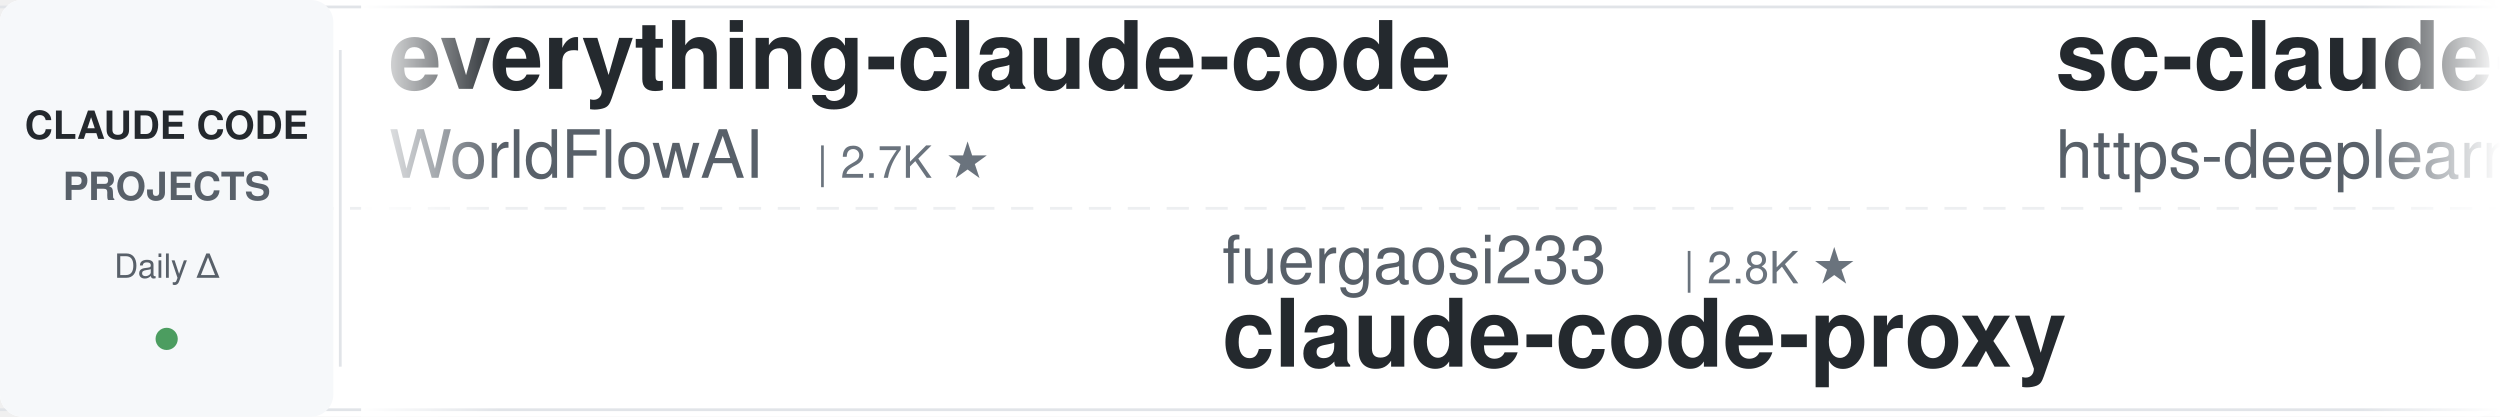
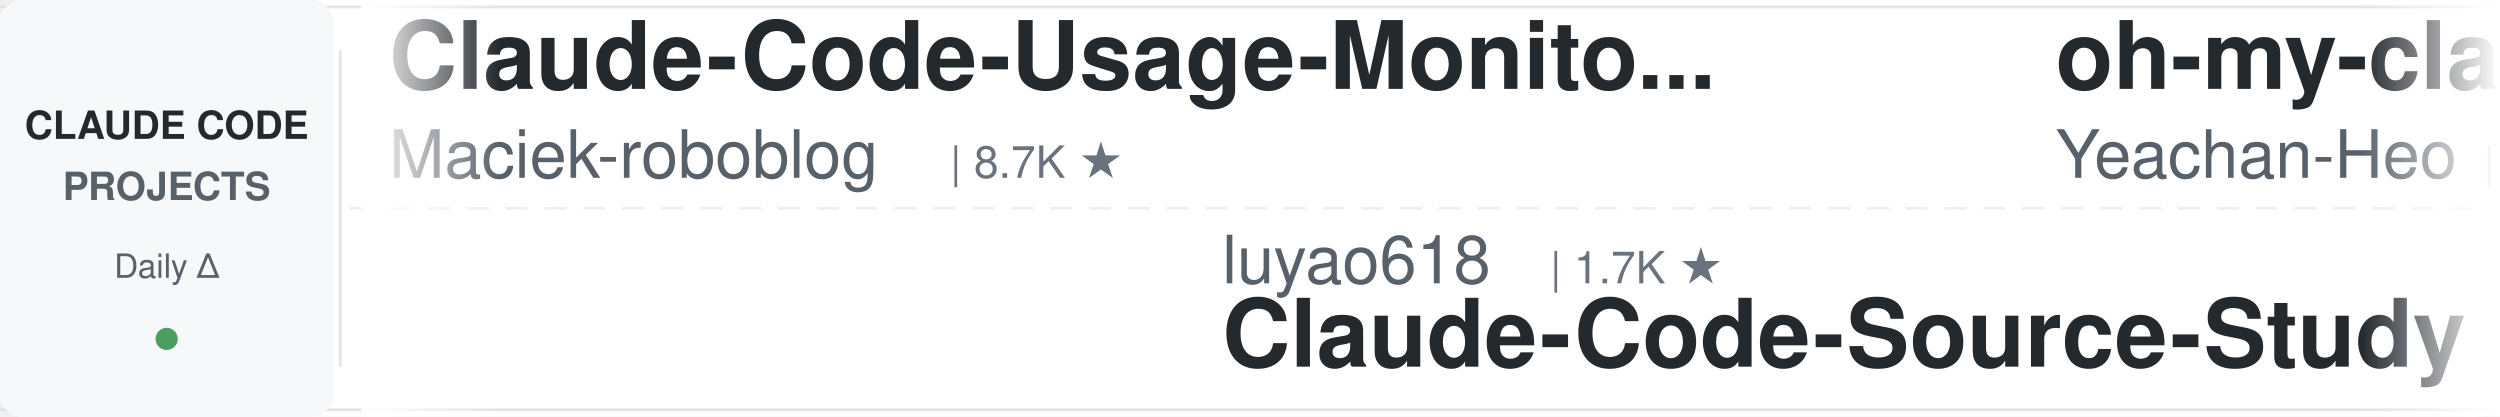
<svg xmlns="http://www.w3.org/2000/svg" width="900" height="150">
  <defs>
    <linearGradient id="leftFade" x1="0%" y1="0%" x2="100%" y2="0%">
      <stop offset="0%" style="stop-color:#ffffff;stop-opacity:1" />
      <stop offset="100%" style="stop-color:#ffffff;stop-opacity:0" />
    </linearGradient>
    <linearGradient id="rightFade" x1="0%" y1="0%" x2="100%" y2="0%">
      <stop offset="0%" style="stop-color:#ffffff;stop-opacity:0" />
      <stop offset="100%" style="stop-color:#ffffff;stop-opacity:1" />
    </linearGradient>
  </defs>
  <rect width="900" height="150" fill="#ffffff" rx="8" />
  <rect x="0" y="2" width="900" height="1" fill="#e1e4e8" />
  <rect x="0" y="147" width="900" height="1" fill="#e1e4e8" />
  <line x1="0" y1="75" x2="900" y2="75" stroke="#e1e4e8" stroke-width="1" stroke-dasharray="8 6" opacity="0.6" />
  <rect x="0" y="0" width="120" height="150" fill="#f6f8fa" rx="8" />
  <text x="60" y="50" font-family="-apple-system, BlinkMacSystemFont, 'Segoe UI', Helvetica, Arial, sans-serif" font-size="14" font-weight="600" fill="#24292e" text-anchor="middle">CLAUDE CODE</text>
  <text x="60" y="72" font-family="-apple-system, BlinkMacSystemFont, 'Segoe UI', Helvetica, Arial, sans-serif" font-size="14" font-weight="600" fill="#586069" text-anchor="middle">PROJECTS</text>
  <text x="60" y="100" font-family="-apple-system, BlinkMacSystemFont, 'Segoe UI', Helvetica, Arial, sans-serif" font-size="12" font-weight="500" fill="#586069" text-anchor="middle">Daily Δ</text>
  <circle cx="60" cy="122" r="4" fill="#22863a" opacity="0.8" />
  <rect x="122" y="18" width="1" height="114" fill="#e1e4e8" />
  <clipPath id="tickerClip">
    <rect x="130" y="0" width="770" height="150" />
  </clipPath>
  <g clip-path="url(#tickerClip)">
    <g id="tickerItems">
      <animateTransform attributeName="transform" attributeType="XML" type="translate" from="0 0" to="-3000 0" dur="54s" repeatCount="indefinite" />
      <g transform="translate(0, 0)">
-         <text x="140" y="32" font-family="-apple-system, BlinkMacSystemFont, 'Segoe UI', Helvetica, Arial, sans-serif" font-size="34" font-weight="600" fill="#24292e">everything-claude-code</text>
-         <text x="140" y="64" font-family="-apple-system, BlinkMacSystemFont, 'Segoe UI', Helvetica, Arial, sans-serif" font-size="24" font-weight="400" fill="#586069">WorldFlowAI</text>
-         <text x="294" y="64" font-family="-apple-system, BlinkMacSystemFont, 'Segoe UI', Helvetica, Arial, sans-serif" font-size="16" font-weight="500" fill="#6a737d">| 2.7K ★</text>
+         <text x="140" y="32" font-family="-apple-system, BlinkMacSystemFont, 'Segoe UI', Helvetica, Arial, sans-serif" font-size="34" font-weight="600" fill="#24292e">Claude-Code-Usage-Monito...</text>
+         <text x="140" y="64" font-family="-apple-system, BlinkMacSystemFont, 'Segoe UI', Helvetica, Arial, sans-serif" font-size="24" font-weight="400" fill="#586069">Maciek-roboblog</text>
+         <text x="342" y="64" font-family="-apple-system, BlinkMacSystemFont, 'Segoe UI', Helvetica, Arial, sans-serif" font-size="16" font-weight="500" fill="#6a737d">| 8.7K ★</text>
      </g>
      <g transform="translate(300, 0)">
-         <text x="140" y="102" font-family="-apple-system, BlinkMacSystemFont, 'Segoe UI', Helvetica, Arial, sans-serif" font-size="24" font-weight="400" fill="#586069">fuergaosi233</text>
-         <text x="306" y="102" font-family="-apple-system, BlinkMacSystemFont, 'Segoe UI', Helvetica, Arial, sans-serif" font-size="16" font-weight="500" fill="#6a737d">| 2.8K ★</text>
-         <text x="140" y="132" font-family="-apple-system, BlinkMacSystemFont, 'Segoe UI', Helvetica, Arial, sans-serif" font-size="34" font-weight="600" fill="#24292e">claude-code-proxy</text>
+         <text x="140" y="102" font-family="-apple-system, BlinkMacSystemFont, 'Segoe UI', Helvetica, Arial, sans-serif" font-size="24" font-weight="400" fill="#586069">luyao618</text>
+         <text x="258" y="102" font-family="-apple-system, BlinkMacSystemFont, 'Segoe UI', Helvetica, Arial, sans-serif" font-size="16" font-weight="500" fill="#6a737d">| 1.7K ★</text>
+         <text x="140" y="132" font-family="-apple-system, BlinkMacSystemFont, 'Segoe UI', Helvetica, Arial, sans-serif" font-size="34" font-weight="600" fill="#24292e">Claude-Code-Source-Study</text>
      </g>
      <g transform="translate(600, 0)">
-         <text x="140" y="32" font-family="-apple-system, BlinkMacSystemFont, 'Segoe UI', Helvetica, Arial, sans-serif" font-size="34" font-weight="600" fill="#24292e">sc-claude-code-files</text>
-         <text x="140" y="64" font-family="-apple-system, BlinkMacSystemFont, 'Segoe UI', Helvetica, Arial, sans-serif" font-size="24" font-weight="400" fill="#586069">https-deeplearning-ai</text>
-         <text x="414" y="64" font-family="-apple-system, BlinkMacSystemFont, 'Segoe UI', Helvetica, Arial, sans-serif" font-size="16" font-weight="500" fill="#6a737d">| 547 ★</text>
+         <text x="140" y="32" font-family="-apple-system, BlinkMacSystemFont, 'Segoe UI', Helvetica, Arial, sans-serif" font-size="34" font-weight="600" fill="#24292e">oh-my-claudecode</text>
+         <text x="140" y="64" font-family="-apple-system, BlinkMacSystemFont, 'Segoe UI', Helvetica, Arial, sans-serif" font-size="24" font-weight="400" fill="#586069">Yeachan-Heo</text>
+         <text x="294" y="64" font-family="-apple-system, BlinkMacSystemFont, 'Segoe UI', Helvetica, Arial, sans-serif" font-size="16" font-weight="500" fill="#6a737d">| 39.1K ★</text>
      </g>
      <g transform="translate(900, 0)">
-         <text x="140" y="102" font-family="-apple-system, BlinkMacSystemFont, 'Segoe UI', Helvetica, Arial, sans-serif" font-size="24" font-weight="400" fill="#586069">simonw</text>
-         <text x="234" y="102" font-family="-apple-system, BlinkMacSystemFont, 'Segoe UI', Helvetica, Arial, sans-serif" font-size="16" font-weight="500" fill="#6a737d">| 1.7K ★</text>
-         <text x="140" y="132" font-family="-apple-system, BlinkMacSystemFont, 'Segoe UI', Helvetica, Arial, sans-serif" font-size="34" font-weight="600" fill="#24292e">claude-code-transcripts</text>
+         <text x="140" y="102" font-family="-apple-system, BlinkMacSystemFont, 'Segoe UI', Helvetica, Arial, sans-serif" font-size="24" font-weight="400" fill="#586069">ChrisWiles</text>
+         <text x="282" y="102" font-family="-apple-system, BlinkMacSystemFont, 'Segoe UI', Helvetica, Arial, sans-serif" font-size="16" font-weight="500" fill="#6a737d">| 6.1K ★</text>
+         <text x="140" y="132" font-family="-apple-system, BlinkMacSystemFont, 'Segoe UI', Helvetica, Arial, sans-serif" font-size="34" font-weight="600" fill="#24292e">claude-code-showcase</text>
      </g>
      <g transform="translate(1200, 0)">
-         <text x="140" y="32" font-family="-apple-system, BlinkMacSystemFont, 'Segoe UI', Helvetica, Arial, sans-serif" font-size="34" font-weight="600" fill="#24292e">claude-code-guide</text>
-         <text x="140" y="64" font-family="-apple-system, BlinkMacSystemFont, 'Segoe UI', Helvetica, Arial, sans-serif" font-size="24" font-weight="400" fill="#586069">zebbern</text>
-         <text x="246" y="64" font-family="-apple-system, BlinkMacSystemFont, 'Segoe UI', Helvetica, Arial, sans-serif" font-size="16" font-weight="500" fill="#6a737d">| 4.6K ★</text>
+         <text x="140" y="32" font-family="-apple-system, BlinkMacSystemFont, 'Segoe UI', Helvetica, Arial, sans-serif" font-size="34" font-weight="600" fill="#24292e">claude-code-infrastructu...</text>
+         <text x="140" y="64" font-family="-apple-system, BlinkMacSystemFont, 'Segoe UI', Helvetica, Arial, sans-serif" font-size="24" font-weight="400" fill="#586069">diet103</text>
+         <text x="246" y="64" font-family="-apple-system, BlinkMacSystemFont, 'Segoe UI', Helvetica, Arial, sans-serif" font-size="16" font-weight="500" fill="#6a737d">| 10.0K ★</text>
      </g>
      <g transform="translate(1500, 0)">
-         <text x="140" y="102" font-family="-apple-system, BlinkMacSystemFont, 'Segoe UI', Helvetica, Arial, sans-serif" font-size="24" font-weight="400" fill="#586069">wanshuiyin</text>
-         <text x="282" y="102" font-family="-apple-system, BlinkMacSystemFont, 'Segoe UI', Helvetica, Arial, sans-serif" font-size="16" font-weight="500" fill="#6a737d">| 15.9K ★</text>
-         <text x="140" y="132" font-family="-apple-system, BlinkMacSystemFont, 'Segoe UI', Helvetica, Arial, sans-serif" font-size="34" font-weight="600" fill="#24292e">Auto-claude-code-researc...</text>
+         <text x="140" y="102" font-family="-apple-system, BlinkMacSystemFont, 'Segoe UI', Helvetica, Arial, sans-serif" font-size="24" font-weight="400" fill="#586069">shanraisshan</text>
+         <text x="306" y="102" font-family="-apple-system, BlinkMacSystemFont, 'Segoe UI', Helvetica, Arial, sans-serif" font-size="16" font-weight="500" fill="#6a737d">| 65.8K ★</text>
+         <text x="140" y="132" font-family="-apple-system, BlinkMacSystemFont, 'Segoe UI', Helvetica, Arial, sans-serif" font-size="34" font-weight="600" fill="#24292e">claude-code-best-practic...</text>
      </g>
      <g transform="translate(1800, 0)">
-         <text x="140" y="32" font-family="-apple-system, BlinkMacSystemFont, 'Segoe UI', Helvetica, Arial, sans-serif" font-size="34" font-weight="600" fill="#24292e">claude-code-spec-workflo...</text>
-         <text x="140" y="64" font-family="-apple-system, BlinkMacSystemFont, 'Segoe UI', Helvetica, Arial, sans-serif" font-size="24" font-weight="400" fill="#586069">Pimzino</text>
-         <text x="246" y="64" font-family="-apple-system, BlinkMacSystemFont, 'Segoe UI', Helvetica, Arial, sans-serif" font-size="16" font-weight="500" fill="#6a737d">| 3.9K ★</text>
+         <text x="140" y="32" font-family="-apple-system, BlinkMacSystemFont, 'Segoe UI', Helvetica, Arial, sans-serif" font-size="34" font-weight="600" fill="#24292e">claude-code-action</text>
+         <text x="140" y="64" font-family="-apple-system, BlinkMacSystemFont, 'Segoe UI', Helvetica, Arial, sans-serif" font-size="24" font-weight="400" fill="#586069">anthropics</text>
+         <text x="282" y="64" font-family="-apple-system, BlinkMacSystemFont, 'Segoe UI', Helvetica, Arial, sans-serif" font-size="16" font-weight="500" fill="#6a737d">| 8.8K ★</text>
      </g>
      <g transform="translate(2100, 0)">
-         <text x="140" y="102" font-family="-apple-system, BlinkMacSystemFont, 'Segoe UI', Helvetica, Arial, sans-serif" font-size="24" font-weight="400" fill="#586069">diet103</text>
-         <text x="246" y="102" font-family="-apple-system, BlinkMacSystemFont, 'Segoe UI', Helvetica, Arial, sans-serif" font-size="16" font-weight="500" fill="#6a737d">| 10.0K ★</text>
-         <text x="140" y="132" font-family="-apple-system, BlinkMacSystemFont, 'Segoe UI', Helvetica, Arial, sans-serif" font-size="34" font-weight="600" fill="#24292e">claude-code-infrastructu...</text>
+         <text x="140" y="102" font-family="-apple-system, BlinkMacSystemFont, 'Segoe UI', Helvetica, Arial, sans-serif" font-size="24" font-weight="400" fill="#586069">ding113</text>
+         <text x="246" y="102" font-family="-apple-system, BlinkMacSystemFont, 'Segoe UI', Helvetica, Arial, sans-serif" font-size="16" font-weight="500" fill="#6a737d">| 3.4K ★</text>
+         <text x="140" y="132" font-family="-apple-system, BlinkMacSystemFont, 'Segoe UI', Helvetica, Arial, sans-serif" font-size="34" font-weight="600" fill="#24292e">claude-code-hub</text>
      </g>
      <g transform="translate(2400, 0)">
-         <text x="140" y="32" font-family="-apple-system, BlinkMacSystemFont, 'Segoe UI', Helvetica, Arial, sans-serif" font-size="34" font-weight="600" fill="#24292e">Claude-Code-Source-Study</text>
-         <text x="140" y="64" font-family="-apple-system, BlinkMacSystemFont, 'Segoe UI', Helvetica, Arial, sans-serif" font-size="24" font-weight="400" fill="#586069">luyao618</text>
-         <text x="258" y="64" font-family="-apple-system, BlinkMacSystemFont, 'Segoe UI', Helvetica, Arial, sans-serif" font-size="16" font-weight="500" fill="#6a737d">| 1.7K ★</text>
+         <text x="140" y="32" font-family="-apple-system, BlinkMacSystemFont, 'Segoe UI', Helvetica, Arial, sans-serif" font-size="34" font-weight="600" fill="#24292e">claude-code-security-rev...</text>
+         <text x="140" y="64" font-family="-apple-system, BlinkMacSystemFont, 'Segoe UI', Helvetica, Arial, sans-serif" font-size="24" font-weight="400" fill="#586069">anthropics</text>
+         <text x="282" y="64" font-family="-apple-system, BlinkMacSystemFont, 'Segoe UI', Helvetica, Arial, sans-serif" font-size="16" font-weight="500" fill="#6a737d">| 6.2K ★</text>
      </g>
      <g transform="translate(2700, 0)">
-         <text x="140" y="102" font-family="-apple-system, BlinkMacSystemFont, 'Segoe UI', Helvetica, Arial, sans-serif" font-size="24" font-weight="400" fill="#586069">1rgs</text>
-         <text x="210" y="102" font-family="-apple-system, BlinkMacSystemFont, 'Segoe UI', Helvetica, Arial, sans-serif" font-size="16" font-weight="500" fill="#6a737d">| 3.7K ★</text>
-         <text x="140" y="132" font-family="-apple-system, BlinkMacSystemFont, 'Segoe UI', Helvetica, Arial, sans-serif" font-size="34" font-weight="600" fill="#24292e">claude-code-proxy</text>
+         <text x="140" y="102" font-family="-apple-system, BlinkMacSystemFont, 'Segoe UI', Helvetica, Arial, sans-serif" font-size="24" font-weight="400" fill="#586069">affaan-m</text>
+         <text x="258" y="102" font-family="-apple-system, BlinkMacSystemFont, 'Segoe UI', Helvetica, Arial, sans-serif" font-size="16" font-weight="500" fill="#6a737d">| 254.7K ★</text>
+         <text x="140" y="132" font-family="-apple-system, BlinkMacSystemFont, 'Segoe UI', Helvetica, Arial, sans-serif" font-size="34" font-weight="600" fill="#24292e">ECC</text>
      </g>
      <g transform="translate(3000, 0)">
-         <text x="140" y="32" font-family="-apple-system, BlinkMacSystemFont, 'Segoe UI', Helvetica, Arial, sans-serif" font-size="34" font-weight="600" fill="#24292e">everything-claude-code</text>
-         <text x="140" y="64" font-family="-apple-system, BlinkMacSystemFont, 'Segoe UI', Helvetica, Arial, sans-serif" font-size="24" font-weight="400" fill="#586069">WorldFlowAI</text>
-         <text x="294" y="64" font-family="-apple-system, BlinkMacSystemFont, 'Segoe UI', Helvetica, Arial, sans-serif" font-size="16" font-weight="500" fill="#6a737d">| 2.7K ★</text>
+         <text x="140" y="32" font-family="-apple-system, BlinkMacSystemFont, 'Segoe UI', Helvetica, Arial, sans-serif" font-size="34" font-weight="600" fill="#24292e">Claude-Code-Usage-Monito...</text>
+         <text x="140" y="64" font-family="-apple-system, BlinkMacSystemFont, 'Segoe UI', Helvetica, Arial, sans-serif" font-size="24" font-weight="400" fill="#586069">Maciek-roboblog</text>
+         <text x="342" y="64" font-family="-apple-system, BlinkMacSystemFont, 'Segoe UI', Helvetica, Arial, sans-serif" font-size="16" font-weight="500" fill="#6a737d">| 8.7K ★</text>
      </g>
      <g transform="translate(3300, 0)">
-         <text x="140" y="102" font-family="-apple-system, BlinkMacSystemFont, 'Segoe UI', Helvetica, Arial, sans-serif" font-size="24" font-weight="400" fill="#586069">fuergaosi233</text>
-         <text x="306" y="102" font-family="-apple-system, BlinkMacSystemFont, 'Segoe UI', Helvetica, Arial, sans-serif" font-size="16" font-weight="500" fill="#6a737d">| 2.8K ★</text>
-         <text x="140" y="132" font-family="-apple-system, BlinkMacSystemFont, 'Segoe UI', Helvetica, Arial, sans-serif" font-size="34" font-weight="600" fill="#24292e">claude-code-proxy</text>
+         <text x="140" y="102" font-family="-apple-system, BlinkMacSystemFont, 'Segoe UI', Helvetica, Arial, sans-serif" font-size="24" font-weight="400" fill="#586069">luyao618</text>
+         <text x="258" y="102" font-family="-apple-system, BlinkMacSystemFont, 'Segoe UI', Helvetica, Arial, sans-serif" font-size="16" font-weight="500" fill="#6a737d">| 1.7K ★</text>
+         <text x="140" y="132" font-family="-apple-system, BlinkMacSystemFont, 'Segoe UI', Helvetica, Arial, sans-serif" font-size="34" font-weight="600" fill="#24292e">Claude-Code-Source-Study</text>
      </g>
      <g transform="translate(3600, 0)">
-         <text x="140" y="32" font-family="-apple-system, BlinkMacSystemFont, 'Segoe UI', Helvetica, Arial, sans-serif" font-size="34" font-weight="600" fill="#24292e">sc-claude-code-files</text>
-         <text x="140" y="64" font-family="-apple-system, BlinkMacSystemFont, 'Segoe UI', Helvetica, Arial, sans-serif" font-size="24" font-weight="400" fill="#586069">https-deeplearning-ai</text>
-         <text x="414" y="64" font-family="-apple-system, BlinkMacSystemFont, 'Segoe UI', Helvetica, Arial, sans-serif" font-size="16" font-weight="500" fill="#6a737d">| 547 ★</text>
+         <text x="140" y="32" font-family="-apple-system, BlinkMacSystemFont, 'Segoe UI', Helvetica, Arial, sans-serif" font-size="34" font-weight="600" fill="#24292e">oh-my-claudecode</text>
+         <text x="140" y="64" font-family="-apple-system, BlinkMacSystemFont, 'Segoe UI', Helvetica, Arial, sans-serif" font-size="24" font-weight="400" fill="#586069">Yeachan-Heo</text>
+         <text x="294" y="64" font-family="-apple-system, BlinkMacSystemFont, 'Segoe UI', Helvetica, Arial, sans-serif" font-size="16" font-weight="500" fill="#6a737d">| 39.1K ★</text>
      </g>
      <g transform="translate(3900, 0)">
-         <text x="140" y="102" font-family="-apple-system, BlinkMacSystemFont, 'Segoe UI', Helvetica, Arial, sans-serif" font-size="24" font-weight="400" fill="#586069">simonw</text>
-         <text x="234" y="102" font-family="-apple-system, BlinkMacSystemFont, 'Segoe UI', Helvetica, Arial, sans-serif" font-size="16" font-weight="500" fill="#6a737d">| 1.7K ★</text>
-         <text x="140" y="132" font-family="-apple-system, BlinkMacSystemFont, 'Segoe UI', Helvetica, Arial, sans-serif" font-size="34" font-weight="600" fill="#24292e">claude-code-transcripts</text>
+         <text x="140" y="102" font-family="-apple-system, BlinkMacSystemFont, 'Segoe UI', Helvetica, Arial, sans-serif" font-size="24" font-weight="400" fill="#586069">ChrisWiles</text>
+         <text x="282" y="102" font-family="-apple-system, BlinkMacSystemFont, 'Segoe UI', Helvetica, Arial, sans-serif" font-size="16" font-weight="500" fill="#6a737d">| 6.1K ★</text>
+         <text x="140" y="132" font-family="-apple-system, BlinkMacSystemFont, 'Segoe UI', Helvetica, Arial, sans-serif" font-size="34" font-weight="600" fill="#24292e">claude-code-showcase</text>
      </g>
    </g>
  </g>
  <rect x="130" y="0" width="50" height="150" fill="url(#leftFade)" />
  <rect x="850" y="0" width="50" height="150" fill="url(#rightFade)" />
</svg>
